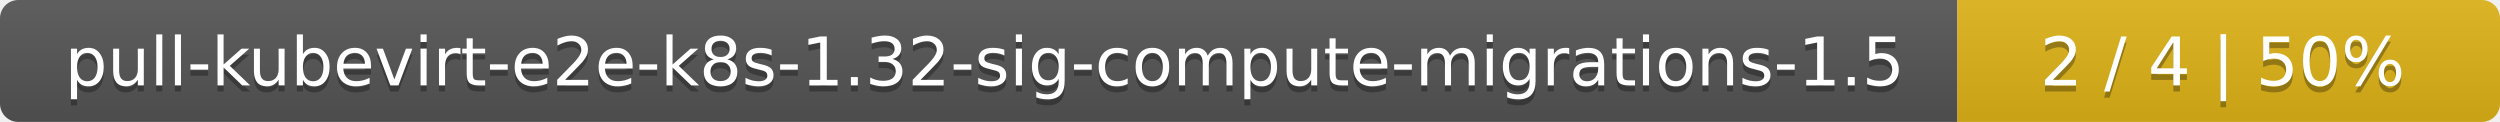
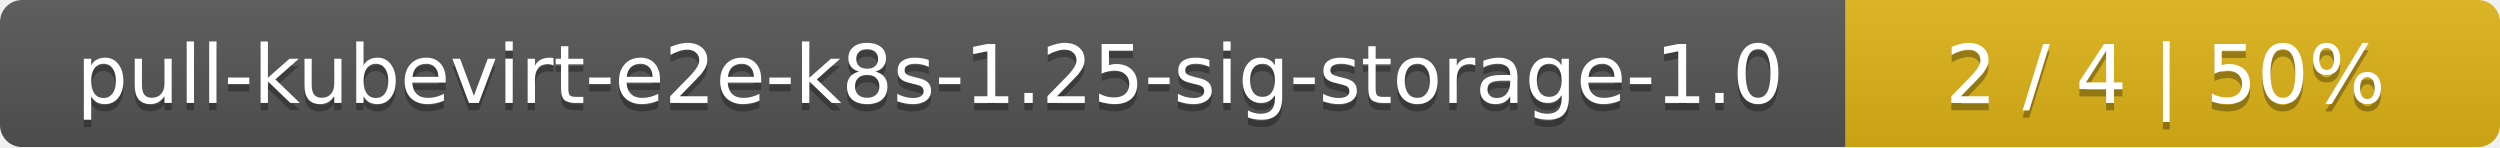
- <svg xmlns="http://www.w3.org/2000/svg" width="410" height="20">
+ <svg xmlns="http://www.w3.org/2000/svg" width="340" height="20">
  <linearGradient id="smooth" x2="0" y2="100%">
    <stop offset="0" stop-color="#bbb" stop-opacity=".1" />
    <stop offset="1" stop-opacity=".1" />
  </linearGradient>
  <mask id="round">
-     <rect width="410" height="20" rx="3" fill="#fff" />
+     <rect width="340" height="20" rx="3" fill="#fff" />
  </mask>
  <g mask="url(#round)">
-     <rect width="321" height="20" fill="#555" />
-     <rect x="321" width="89" height="20" fill="#dfb317" />
-     <rect width="410" height="20" fill="url(#smooth)" />
+     <rect width="251" height="20" fill="#555" />
+     <rect x="251" width="89" height="20" fill="#dfb317" />
+     <rect width="340" height="20" fill="url(#smooth)" />
  </g>
  <g fill="#fff" text-anchor="middle" font-family="DejaVu Sans,Verdana,Geneva,sans-serif" font-size="11">
-     <text x="161.5" y="15" fill="#010101" fill-opacity=".3">pull-kubevirt-e2e-k8s-1.32-sig-compute-migrations-1.5</text>
-     <text x="161.5" y="14">pull-kubevirt-e2e-k8s-1.32-sig-compute-migrations-1.5</text>
-     <text x="364.5" y="15" fill="#010101" fill-opacity=".3">2 / 4    |    50%</text>
-     <text x="364.5" y="14">2 / 4    |    50%</text>
+     <text x="126.5" y="15" fill="#010101" fill-opacity=".3">pull-kubevirt-e2e-k8s-1.25-sig-storage-1.0</text>
+     <text x="126.5" y="14">pull-kubevirt-e2e-k8s-1.25-sig-storage-1.0</text>
+     <text x="294.5" y="15" fill="#010101" fill-opacity=".3">2 / 4    |    50%</text>
+     <text x="294.5" y="14">2 / 4    |    50%</text>
  </g>
</svg>
